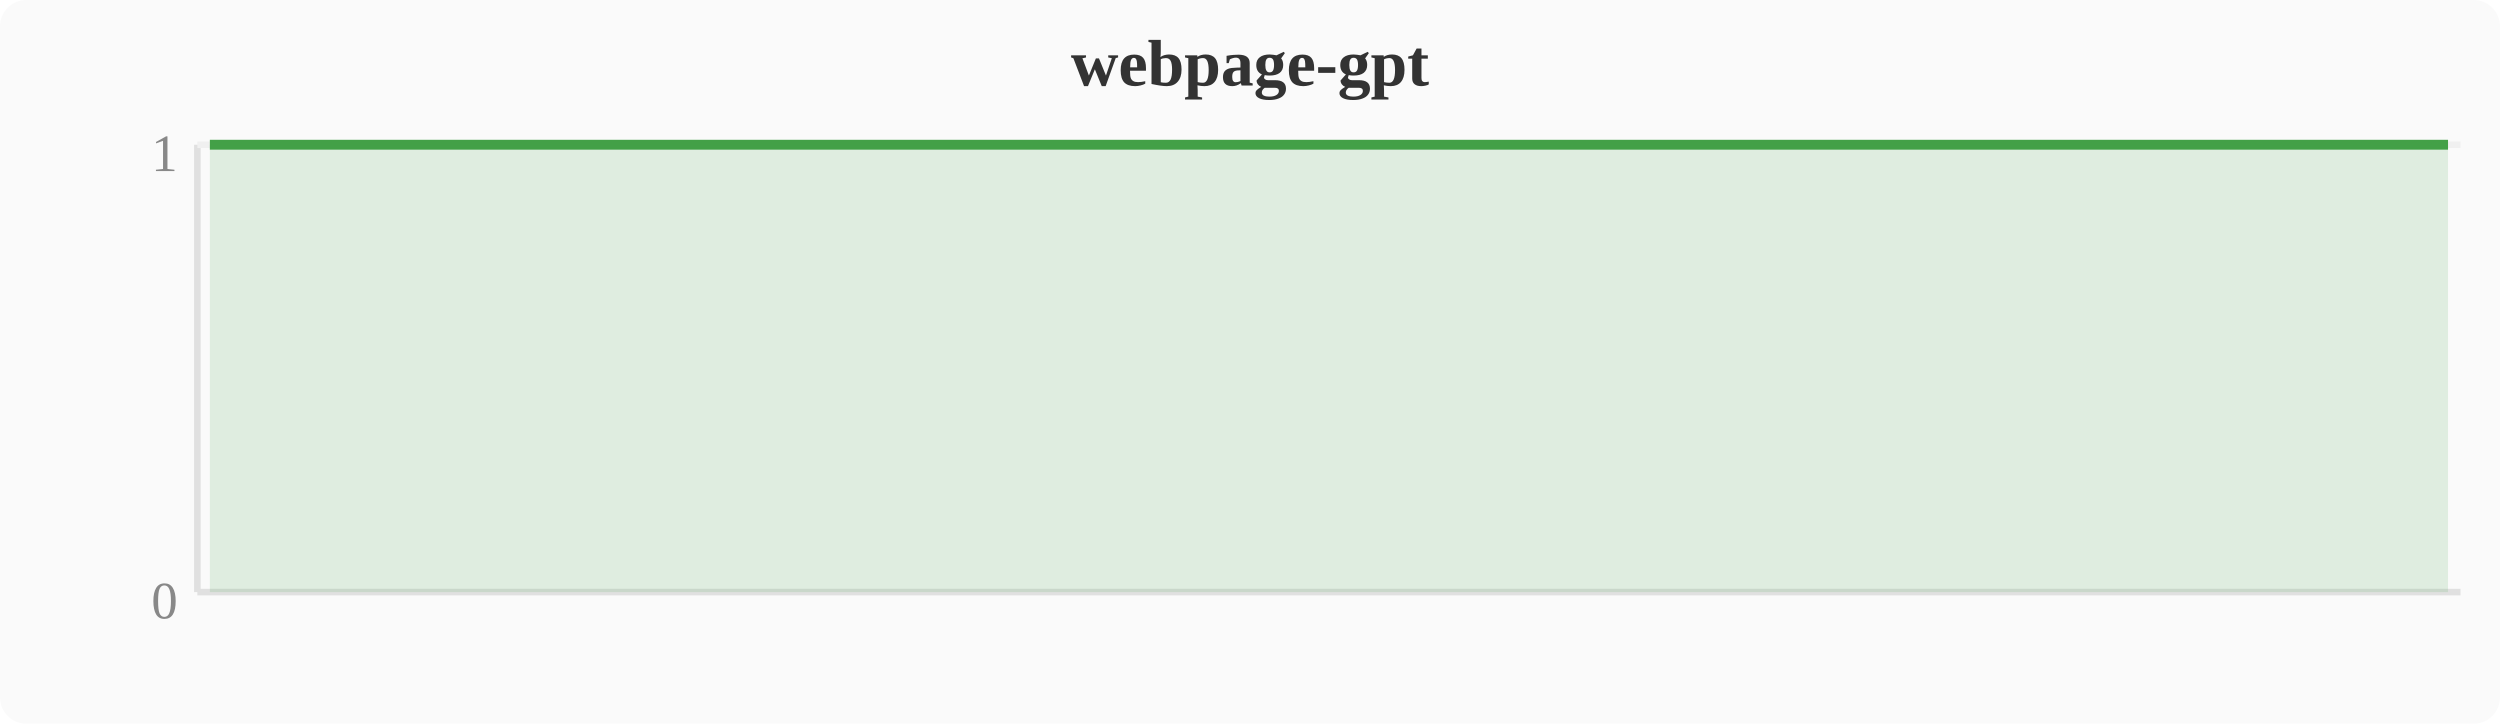
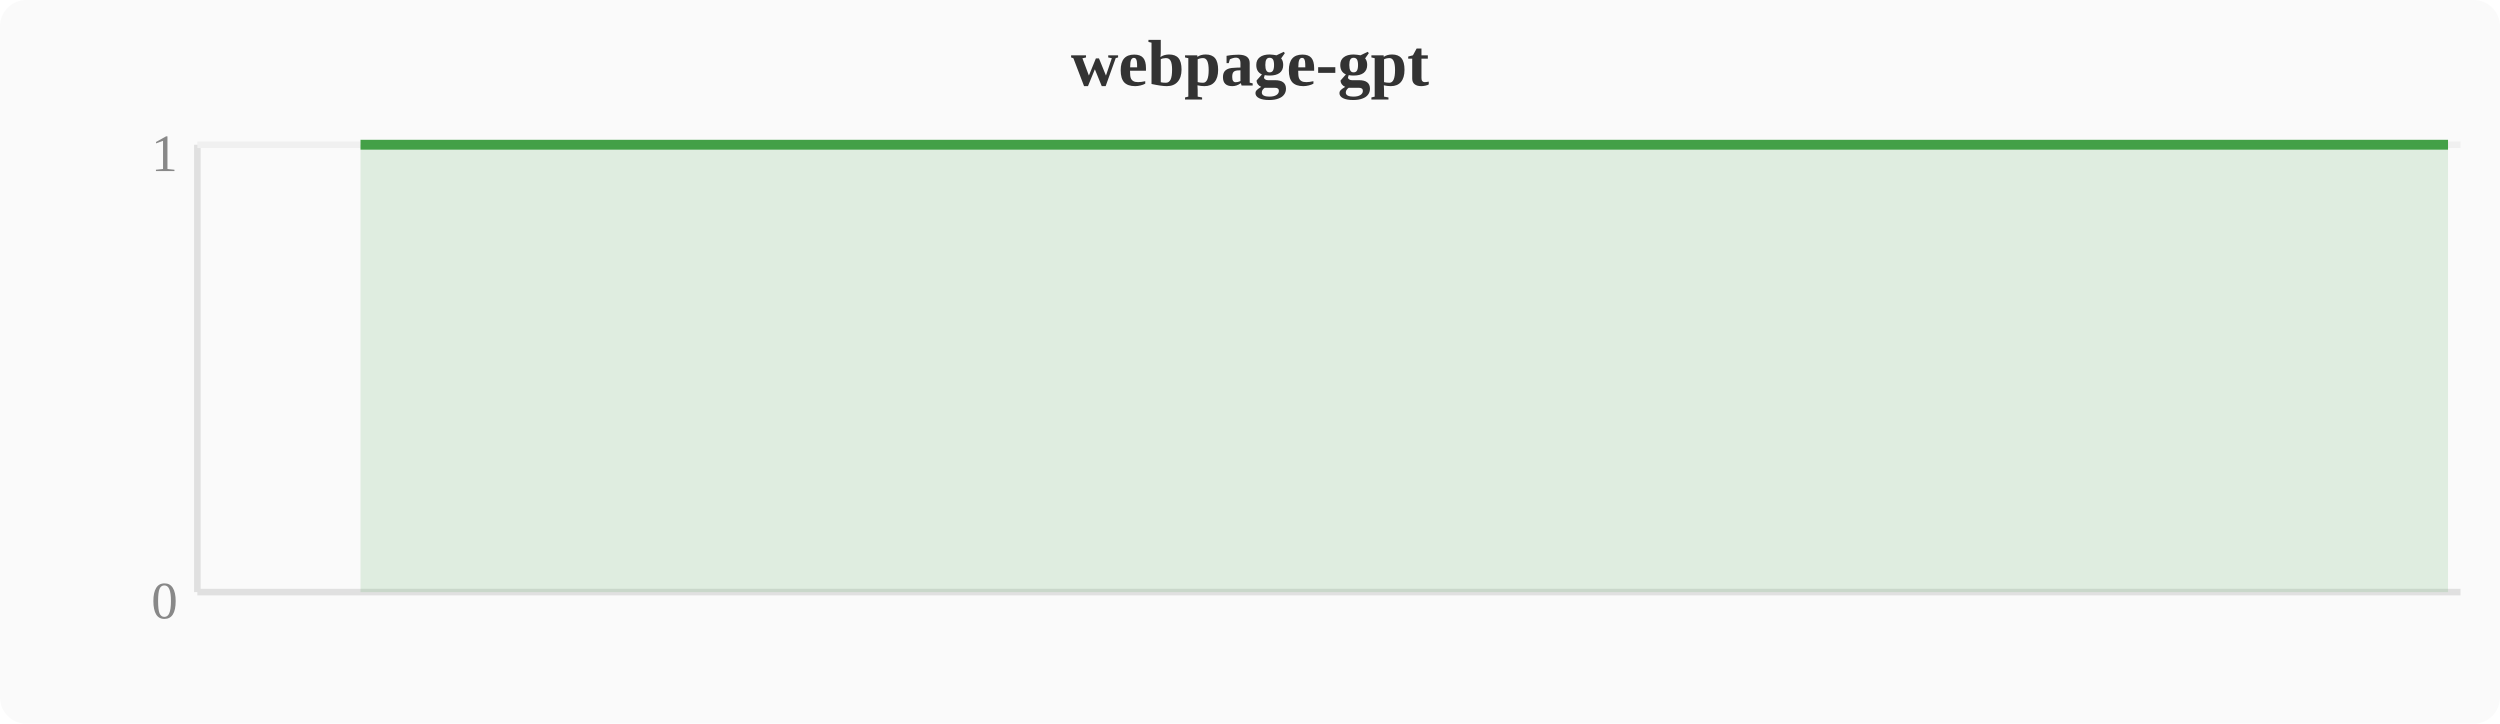
<svg xmlns="http://www.w3.org/2000/svg" width="380" height="110" viewBox="0 0 380 110">
  <rect width="380" height="110" fill="#fafafa" rx="4" />
  <text x="190" y="13" text-anchor="middle" font-size="10" font-weight="bold" fill="#333">webpage-gpt</text>
  <line x1="30" y1="22" x2="30" y2="90" stroke="#e0e0e0" stroke-width="1" />
  <line x1="30" y1="90" x2="374" y2="90" stroke="#e0e0e0" stroke-width="1" />
  <line x1="30" y1="22" x2="374" y2="22" stroke="#f0f0f0" stroke-width="1" />
  <text x="27" y="94" text-anchor="end" font-size="8" fill="#888">0</text>
  <text x="27" y="26" text-anchor="end" font-size="8" fill="#888">1</text>
-   <polygon points="31.9,22.0 58.7,22.0 62.5,22.0 66.3,22.0 70.1,22.0 74.0,22.0 77.8,22.0 81.6,22.0 85.4,22.0 89.2,22.0 93.1,22.0 96.9,22.0 100.7,22.0 104.5,22.0 108.4,22.0 112.2,22.0 116.0,22.0 119.8,22.0 123.6,22.0 127.5,22.0 131.3,22.0 135.1,22.0 138.9,22.0 142.8,22.0 146.6,22.0 150.4,22.0 154.2,22.0 158.0,22.0 161.9,22.0 165.7,22.0 169.5,22.0 173.3,22.0 177.2,22.0 181.0,22.0 184.8,22.0 188.6,22.0 192.4,22.0 196.3,22.0 200.1,22.0 203.9,22.0 207.7,22.0 211.6,22.0 215.4,22.0 219.2,22.0 223.0,22.0 226.8,22.0 230.7,22.0 234.5,22.0 238.3,22.0 242.1,22.0 246.0,22.0 249.8,22.0 253.6,22.0 257.4,22.0 261.2,22.0 265.1,22.0 268.9,22.0 272.7,22.0 276.5,22.0 280.4,22.0 284.2,22.0 288.0,22.0 291.8,22.0 295.6,22.0 299.5,22.0 303.3,22.0 307.1,22.0 310.9,22.0 314.8,22.0 318.6,22.0 322.4,22.0 326.2,22.0 330.0,22.0 333.9,22.0 337.7,22.0 341.5,22.0 345.3,22.0 349.2,22.0 353.0,22.0 356.8,22.0 360.6,22.0 364.4,22.0 368.3,22.0 372.1,22.0 372.1,90 31.9,90" fill="#43a047" opacity="0.15" />
-   <polyline points="31.9,22.0 58.7,22.0 62.5,22.0 66.3,22.0 70.1,22.0 74.0,22.0 77.8,22.0 81.6,22.0 85.4,22.0 89.2,22.0 93.1,22.0 96.9,22.0 100.7,22.0 104.5,22.0 108.4,22.0 112.2,22.0 116.0,22.0 119.8,22.0 123.6,22.0 127.5,22.0 131.3,22.0 135.1,22.0 138.9,22.0 142.8,22.0 146.6,22.0 150.4,22.0 154.2,22.0 158.0,22.0 161.9,22.0 165.7,22.0 169.5,22.0 173.3,22.0 177.2,22.0 181.0,22.0 184.8,22.0 188.6,22.0 192.4,22.0 196.3,22.0 200.1,22.0 203.9,22.0 207.7,22.0 211.6,22.0 215.4,22.0 219.2,22.0 223.0,22.0 226.8,22.0 230.7,22.0 234.5,22.0 238.3,22.0 242.1,22.0 246.0,22.0 249.8,22.0 253.6,22.0 257.4,22.0 261.2,22.0 265.1,22.0 268.9,22.0 272.7,22.0 276.5,22.0 280.4,22.0 284.2,22.0 288.0,22.0 291.8,22.0 295.6,22.0 299.5,22.0 303.3,22.0 307.1,22.0 310.9,22.0 314.8,22.0 318.6,22.0 322.4,22.0 326.2,22.0 330.0,22.0 333.9,22.0 337.7,22.0 341.5,22.0 345.3,22.0 349.2,22.0 353.0,22.0 356.8,22.0 360.6,22.0 364.4,22.0 368.3,22.0 372.1,22.0" fill="none" stroke="#43a047" stroke-width="1.5" stroke-linejoin="round" />
+   <polygon points="54.8,22.0 58.7,22.0 62.5,22.0 66.3,22.0 70.1,22.0 74.0,22.0 77.8,22.0 81.6,22.0 85.4,22.0 89.2,22.0 93.1,22.0 96.9,22.0 100.7,22.0 104.5,22.0 108.4,22.0 112.2,22.0 116.0,22.0 119.8,22.0 123.6,22.0 127.5,22.0 131.3,22.0 135.1,22.0 138.9,22.0 142.8,22.0 146.6,22.0 150.4,22.0 154.2,22.0 158.0,22.0 161.9,22.0 165.7,22.0 169.5,22.0 173.3,22.0 177.2,22.0 181.0,22.0 184.8,22.0 188.6,22.0 192.4,22.0 196.3,22.0 200.1,22.0 203.9,22.0 207.7,22.0 211.6,22.0 215.4,22.0 219.2,22.0 223.0,22.0 226.8,22.0 230.7,22.0 234.5,22.0 238.3,22.0 242.1,22.0 246.0,22.0 249.8,22.0 253.6,22.0 257.4,22.0 261.2,22.0 265.1,22.0 268.9,22.0 272.7,22.0 276.5,22.0 280.4,22.0 284.2,22.0 288.0,22.0 291.8,22.0 295.6,22.0 299.5,22.0 303.3,22.0 307.1,22.0 310.9,22.0 314.8,22.0 318.6,22.0 322.4,22.0 326.2,22.0 330.0,22.0 333.9,22.0 337.7,22.0 341.5,22.0 345.3,22.0 349.2,22.0 353.0,22.0 356.8,22.0 360.6,22.0 364.4,22.0 368.3,22.0 372.1,22.0 372.1,90 54.8,90" fill="#43a047" opacity="0.15" />
+   <polyline points="54.8,22.0 58.7,22.0 62.5,22.0 66.3,22.0 70.1,22.0 74.0,22.0 77.8,22.0 81.6,22.0 85.4,22.0 89.2,22.0 93.1,22.0 96.9,22.0 100.7,22.0 104.5,22.0 108.4,22.0 112.2,22.0 116.0,22.0 119.8,22.0 123.6,22.0 127.5,22.0 131.3,22.0 135.1,22.0 138.9,22.0 142.8,22.0 146.6,22.0 150.4,22.0 154.2,22.0 158.0,22.0 161.9,22.0 165.7,22.0 169.5,22.0 173.3,22.0 177.2,22.0 181.0,22.0 184.8,22.0 188.6,22.0 192.4,22.0 196.3,22.0 200.1,22.0 203.9,22.0 207.7,22.0 211.6,22.0 215.4,22.0 219.2,22.0 223.0,22.0 226.8,22.0 230.7,22.0 234.5,22.0 238.3,22.0 242.1,22.0 246.0,22.0 249.8,22.0 253.6,22.0 257.4,22.0 261.2,22.0 265.1,22.0 268.9,22.0 272.7,22.0 276.5,22.0 280.4,22.0 284.2,22.0 288.0,22.0 291.8,22.0 295.6,22.0 299.5,22.0 303.3,22.0 307.1,22.0 310.9,22.0 314.8,22.0 318.6,22.0 322.4,22.0 326.2,22.0 330.0,22.0 333.9,22.0 337.7,22.0 341.5,22.0 345.3,22.0 349.2,22.0 353.0,22.0 356.8,22.0 360.6,22.0 364.4,22.0 368.3,22.0 372.1,22.0" fill="none" stroke="#43a047" stroke-width="1.5" stroke-linejoin="round" />
</svg>
